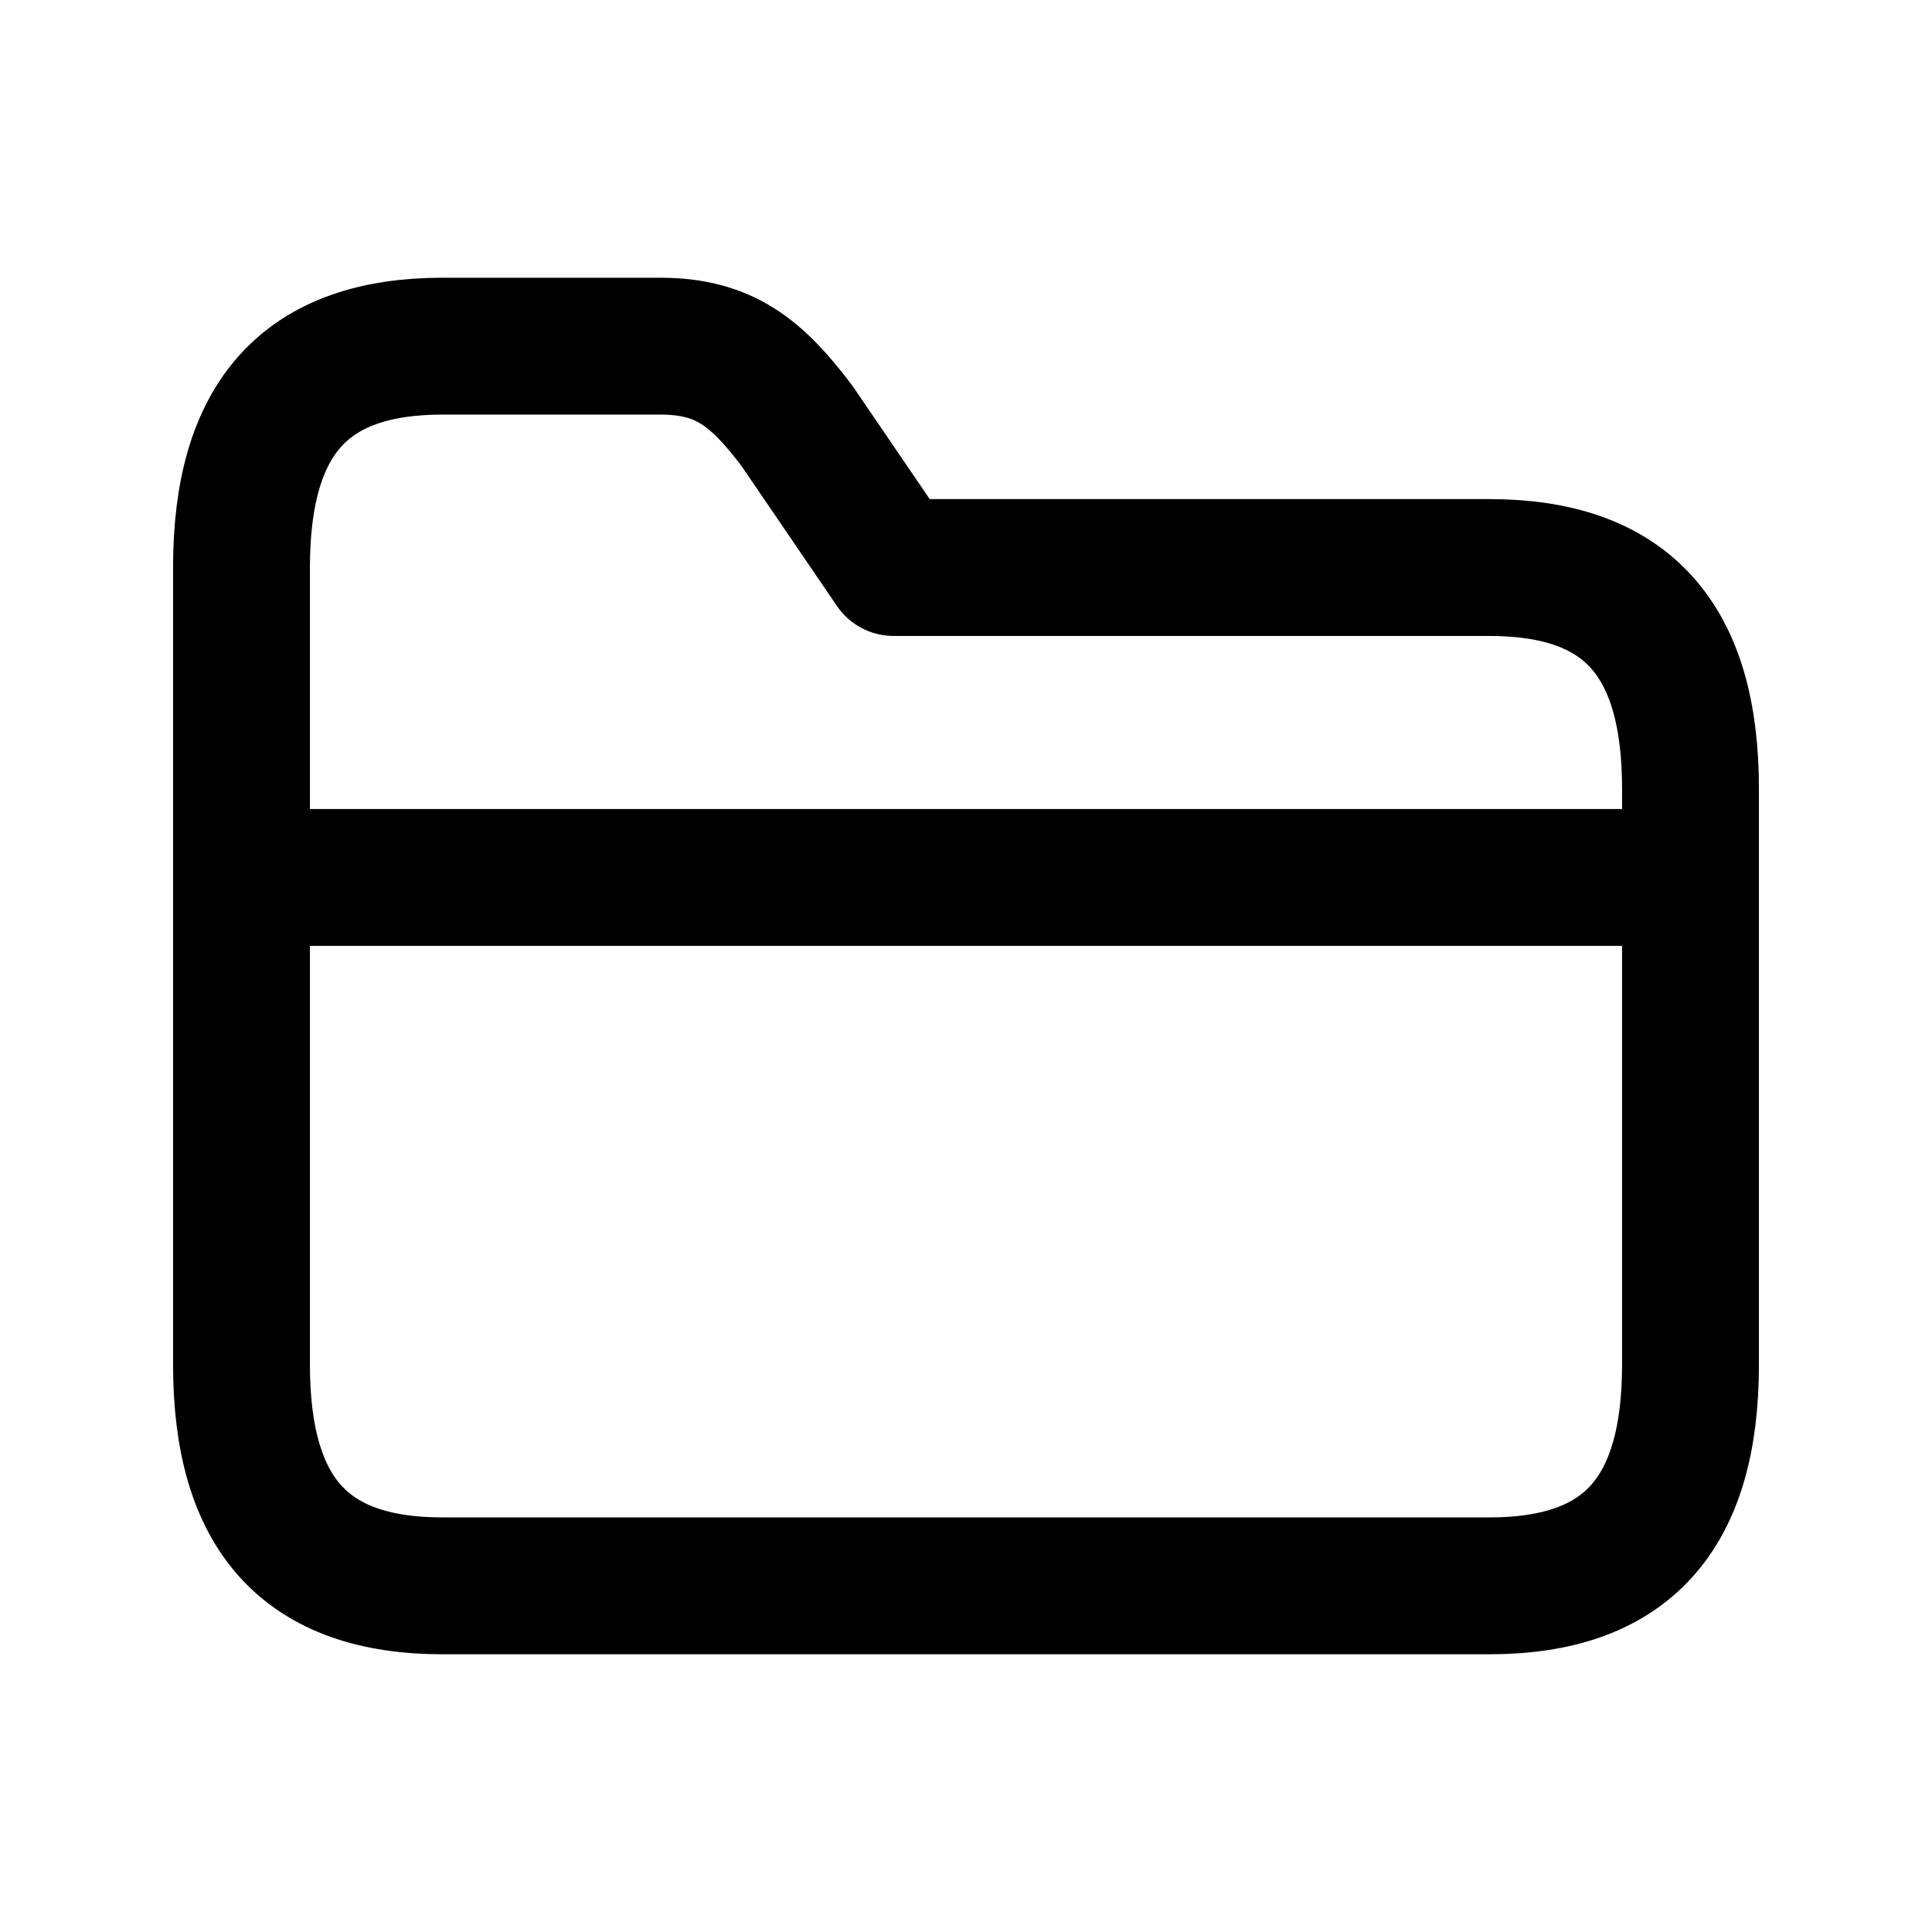
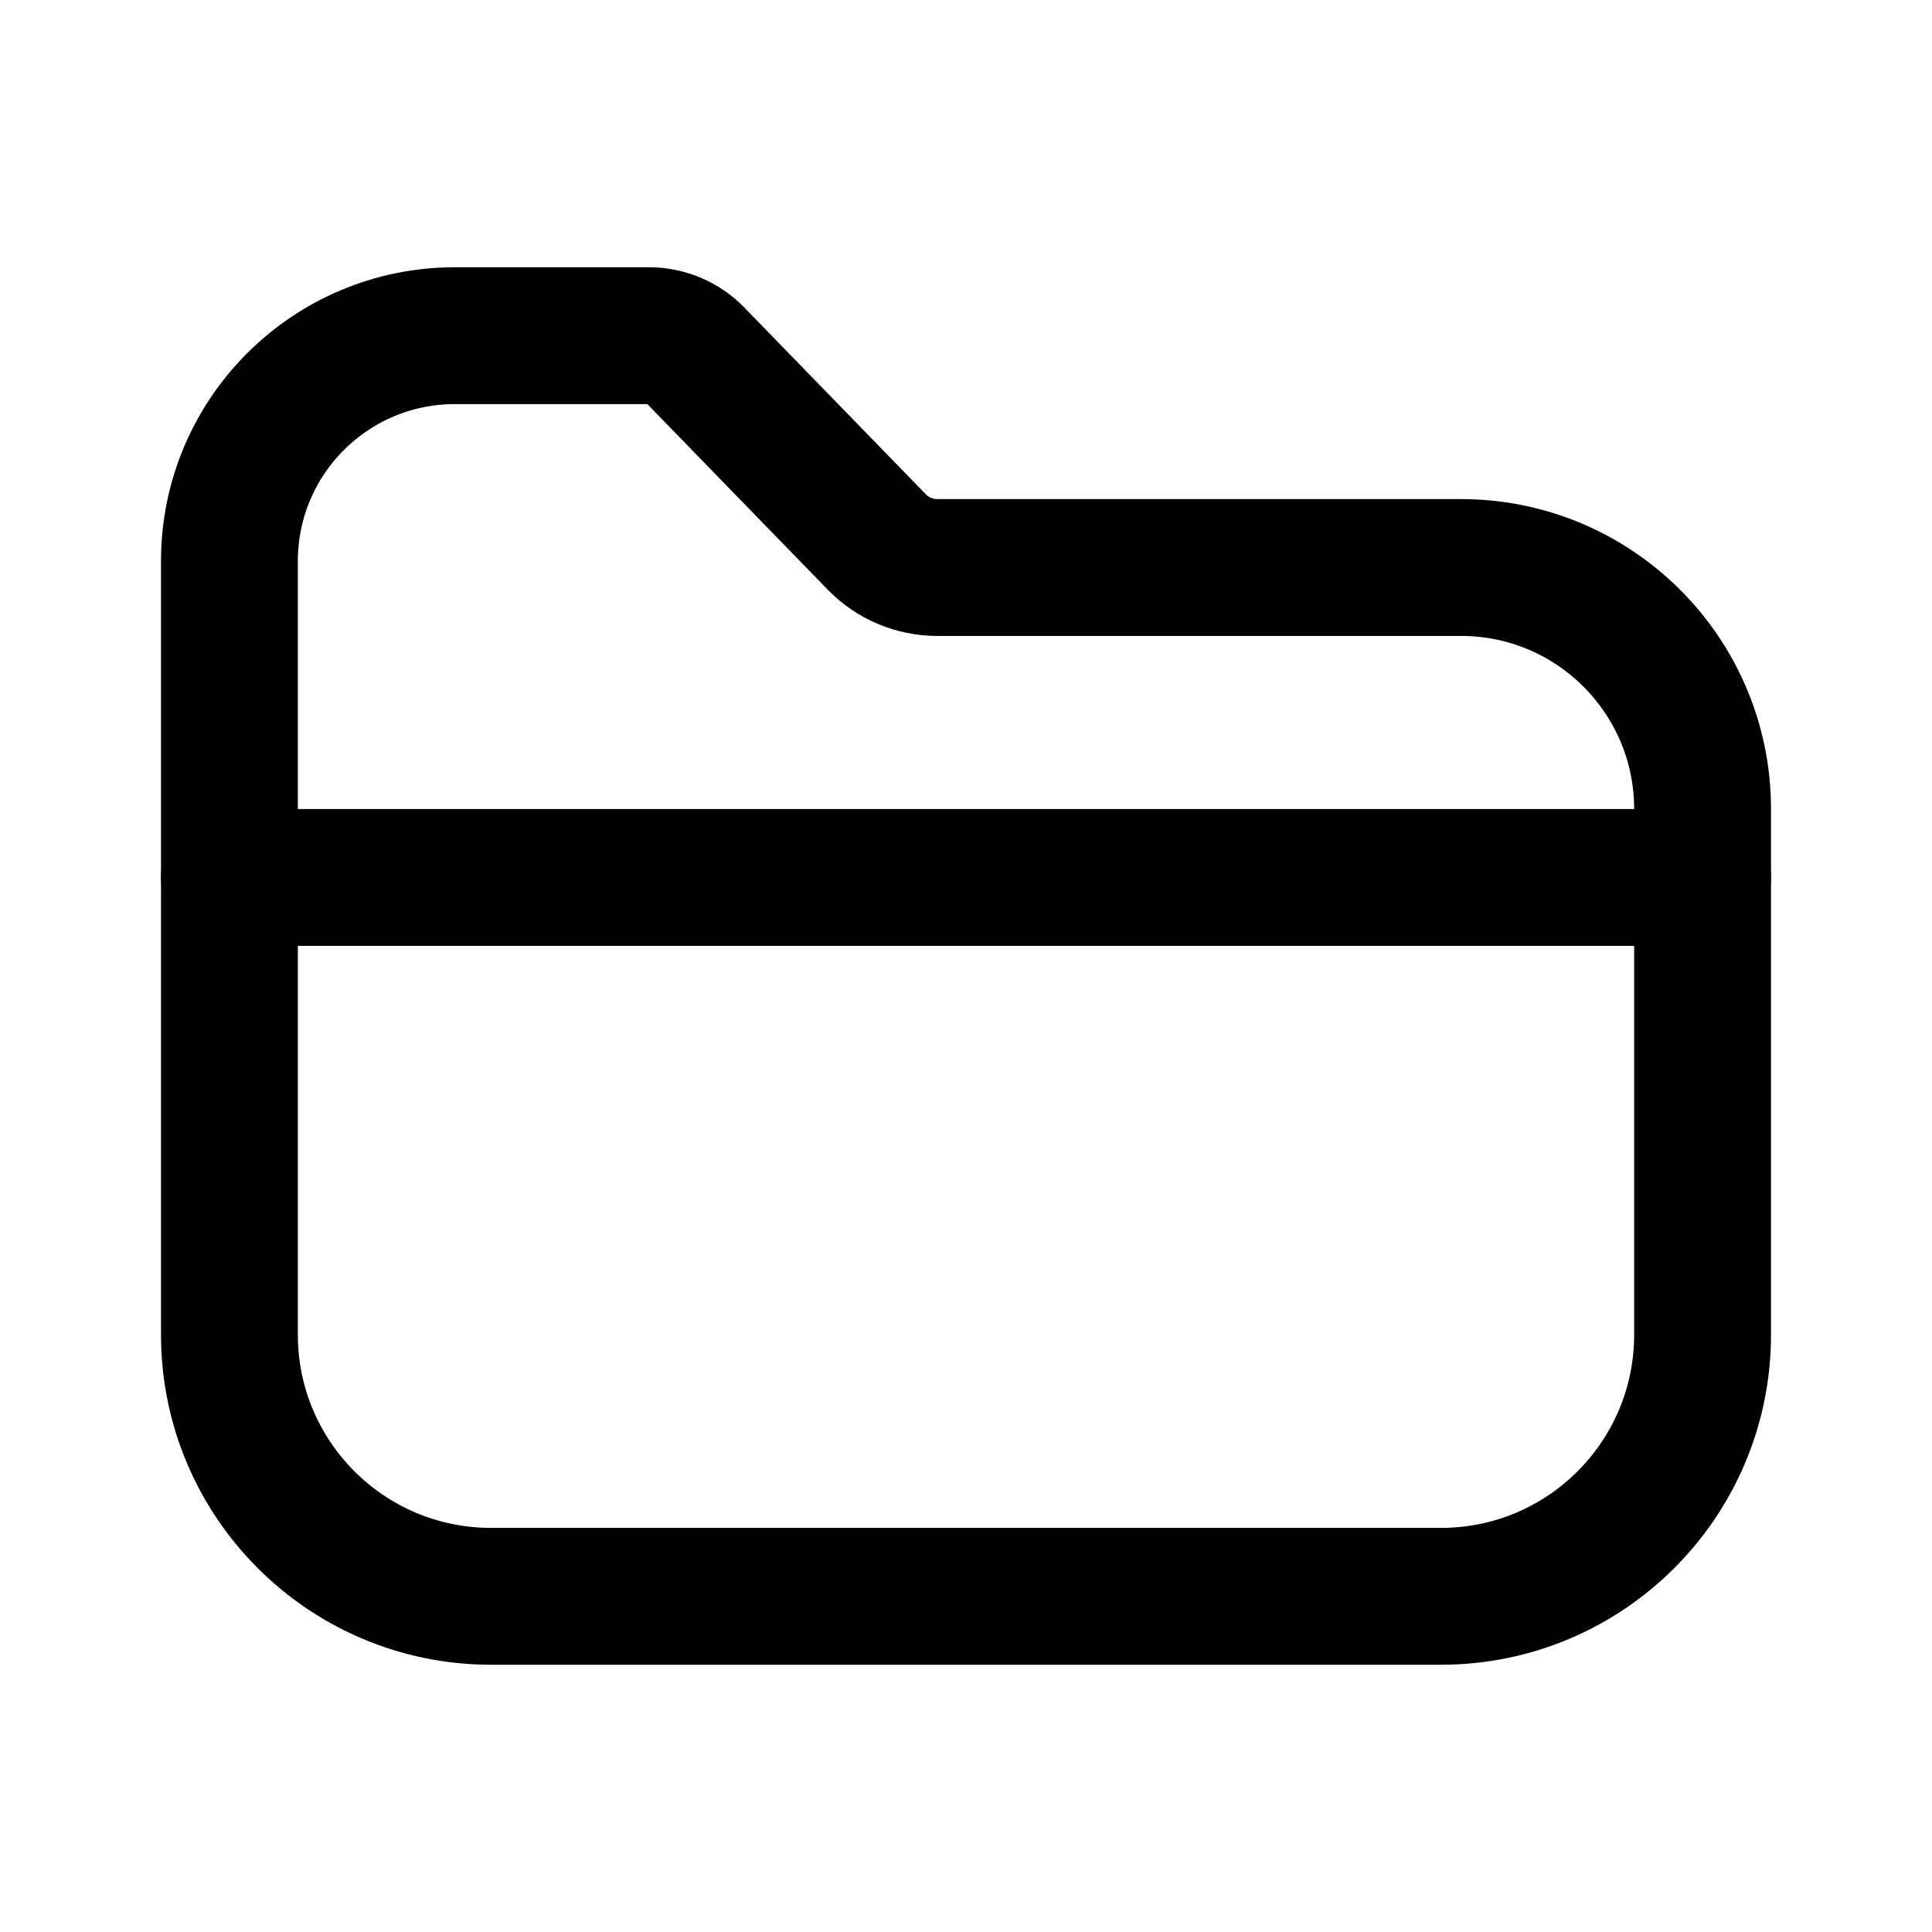
<svg xmlns="http://www.w3.org/2000/svg" viewBox="0 0 24 24" fill="none" stroke="currentColor" stroke-width="1.7" stroke-linecap="round" stroke-linejoin="round">
  <g data-part="body">
-     <path d="M 3 16.95 V 7.05 C 3 5.18 3.8 4.3 5.5 4.3 H 8.2 C 9 4.3 9.4 4.63 9.9 5.29 L 11.1 7.05 H 18.5 C 20.2 7.05 21 7.93 21 9.8 V 16.95 C 21 18.82 20.2 19.7 18.5 19.7 H 5.5 C 3.8 19.7 3 18.82 3 16.95 Z" />
+     <path d="M2.85 6.97 A2.8 2.8 0 0 1 5.65 4.17 L8.062 4.17 A0.8 0.8 0 0 1 8.636 4.412 L10.891 6.732 A1.05 1.05 0 0 0 11.644 7.05 L18.15 7.05 A3 3 0 0 1 21.15 10.05 L21.15 16.58 A3.25 3.25 0 0 1 17.9 19.83 L6.1 19.83 A3.25 3.25 0 0 1 2.85 16.58 Z" />
  </g>
  <g data-part="lid">
-     <path d="M 3 10.9 H 21" />
+     <path d="M2.85 10.9 H21.15" />
  </g>
</svg>
